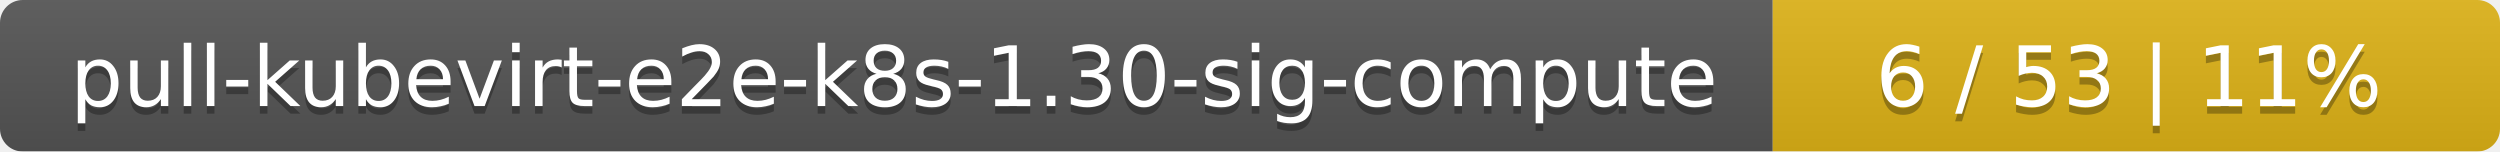
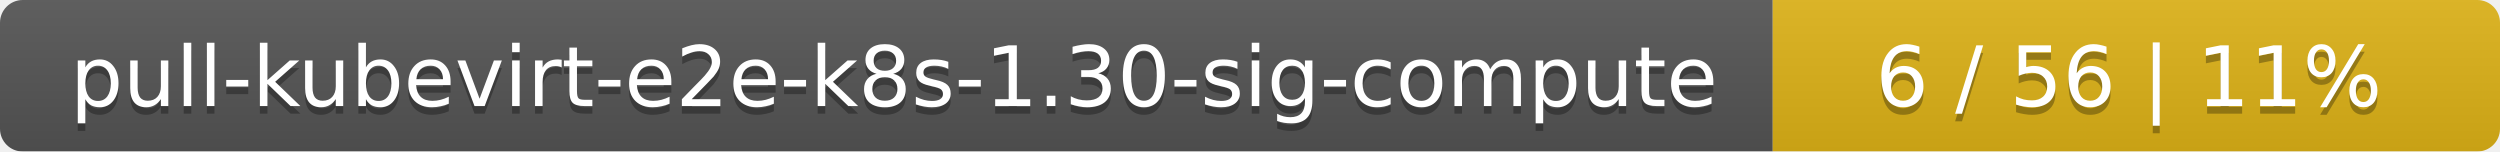
<svg xmlns="http://www.w3.org/2000/svg" width="330" height="20">
  <linearGradient id="smooth" x2="0" y2="100%">
    <stop offset="0" stop-color="#bbb" stop-opacity=".1" />
    <stop offset="1" stop-opacity=".1" />
  </linearGradient>
  <mask id="round">
    <rect width="330" height="20" rx="3" fill="#fff" />
  </mask>
  <g mask="url(#round)">
    <rect width="234" height="20" fill="#555" />
    <rect x="234" width="96" height="20" fill="#dfb317" />
    <rect width="330" height="20" fill="url(#smooth)" />
  </g>
  <g fill="#fff" text-anchor="middle" font-family="DejaVu Sans,Verdana,Geneva,sans-serif" font-size="11">
    <text x="118" y="15" fill="#010101" fill-opacity=".3">pull-kubevirt-e2e-k8s-1.30-sig-compute</text>
    <text x="118" y="14">pull-kubevirt-e2e-k8s-1.30-sig-compute</text>
-     <text x="281" y="15" fill="#010101" fill-opacity=".3">6 / 53    |    11%</text>
-     <text x="281" y="14">6 / 53    |    11%</text>
+     <text x="281" y="15" fill="#010101" fill-opacity=".3">6 / 56    |    11%</text>
+     <text x="281" y="14">6 / 56    |    11%</text>
  </g>
</svg>
